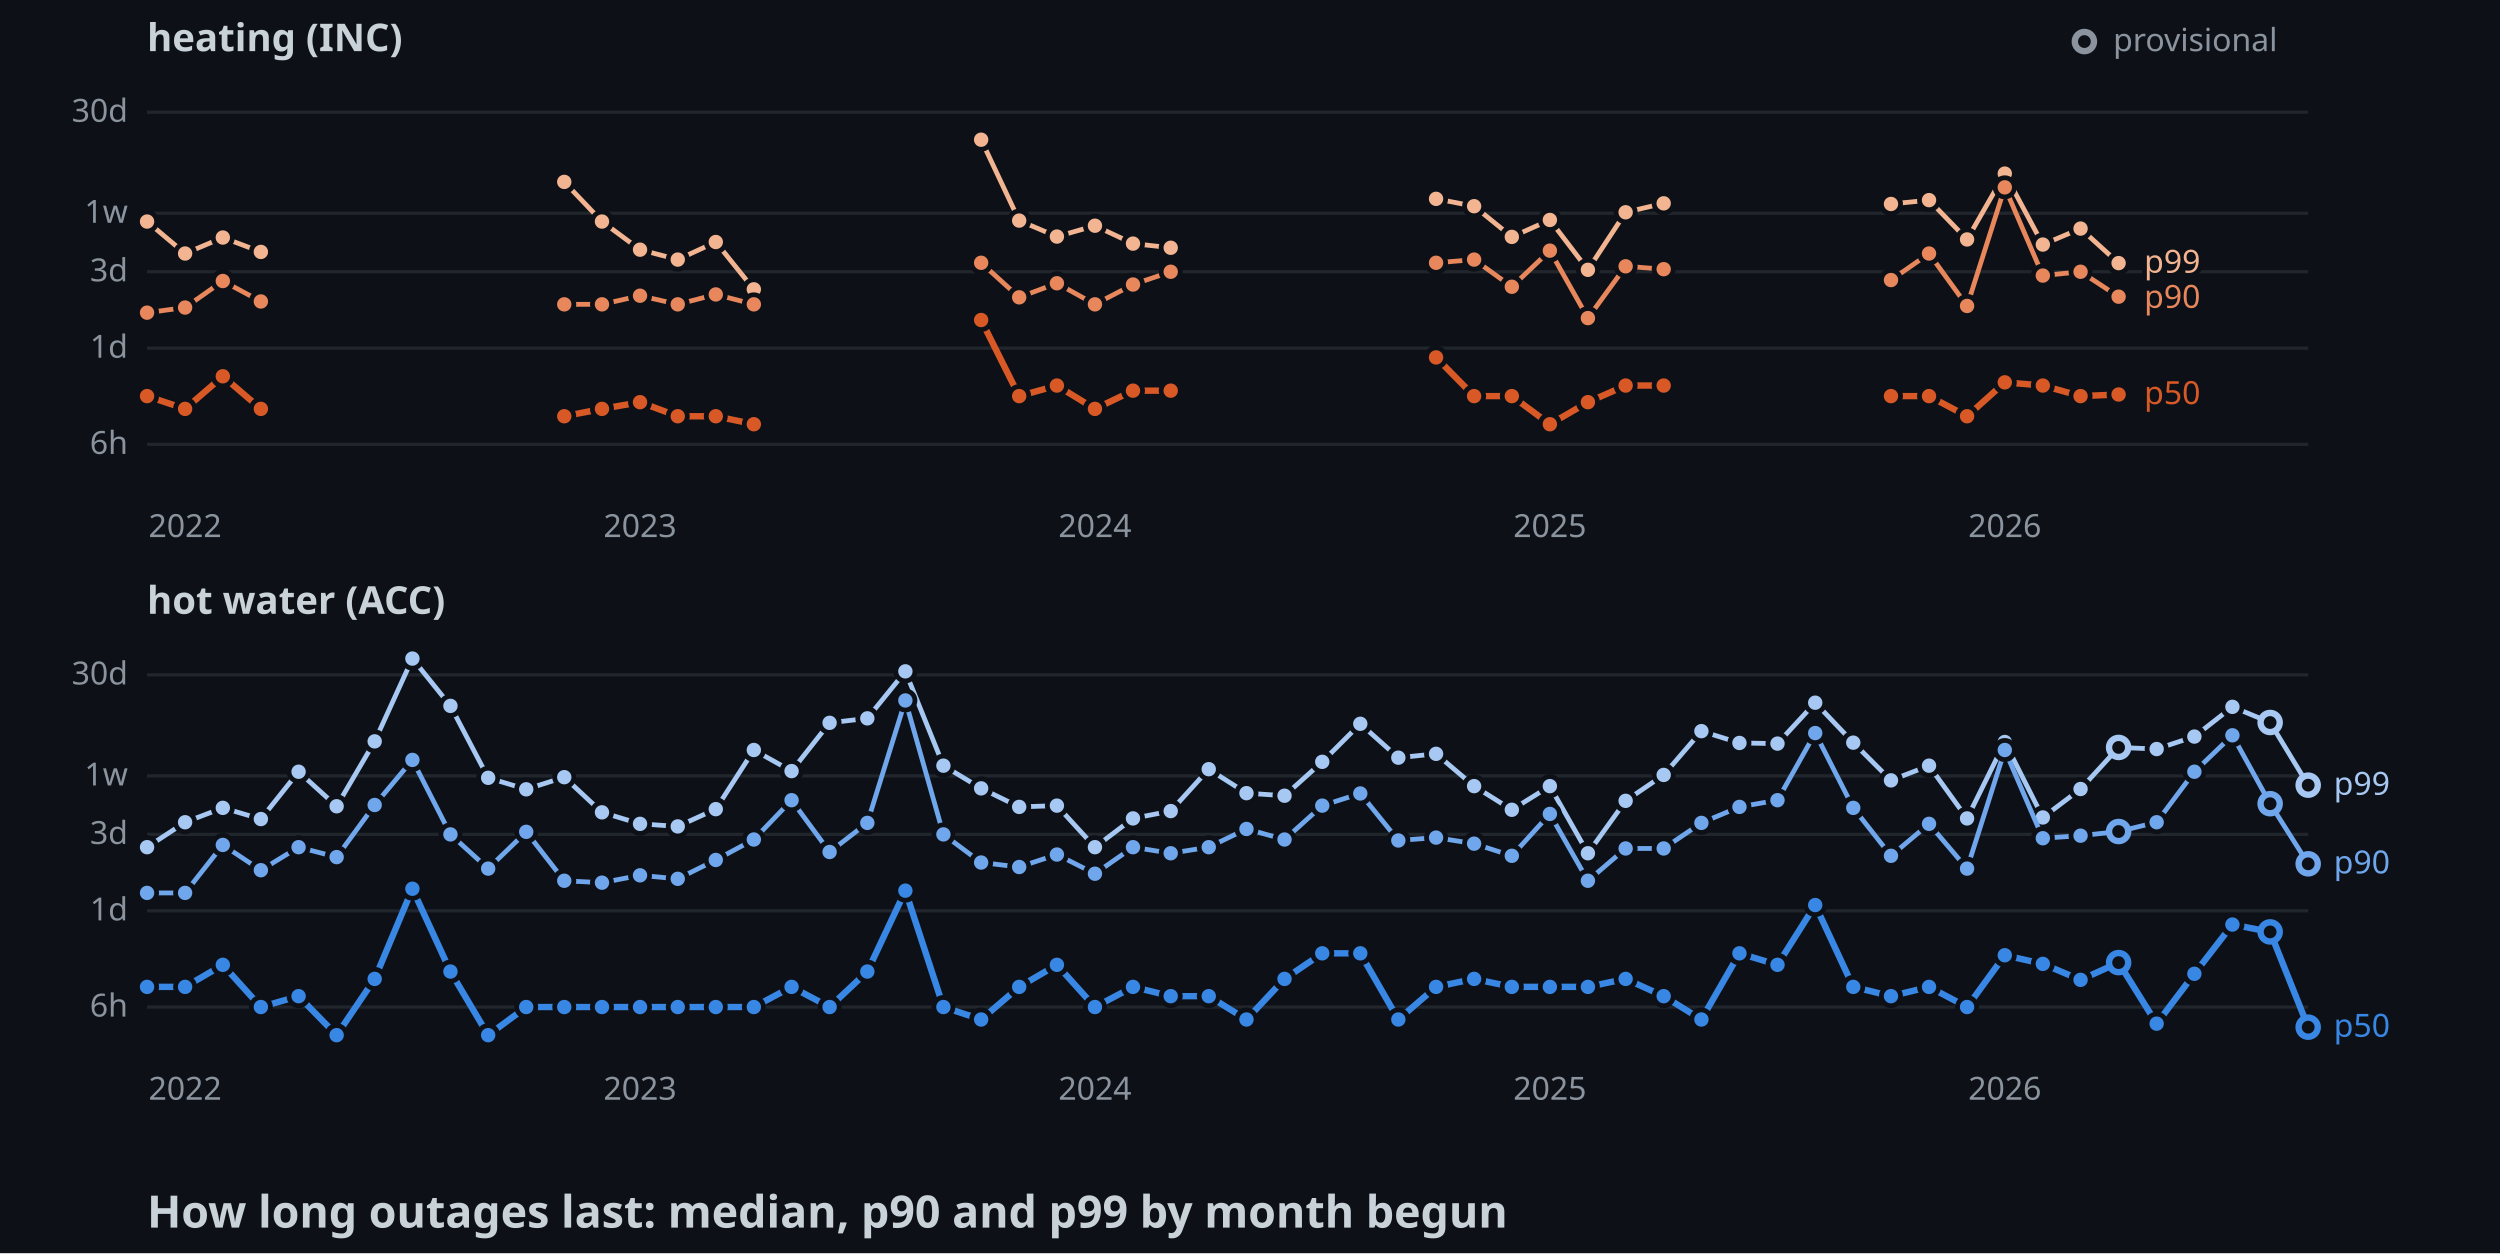
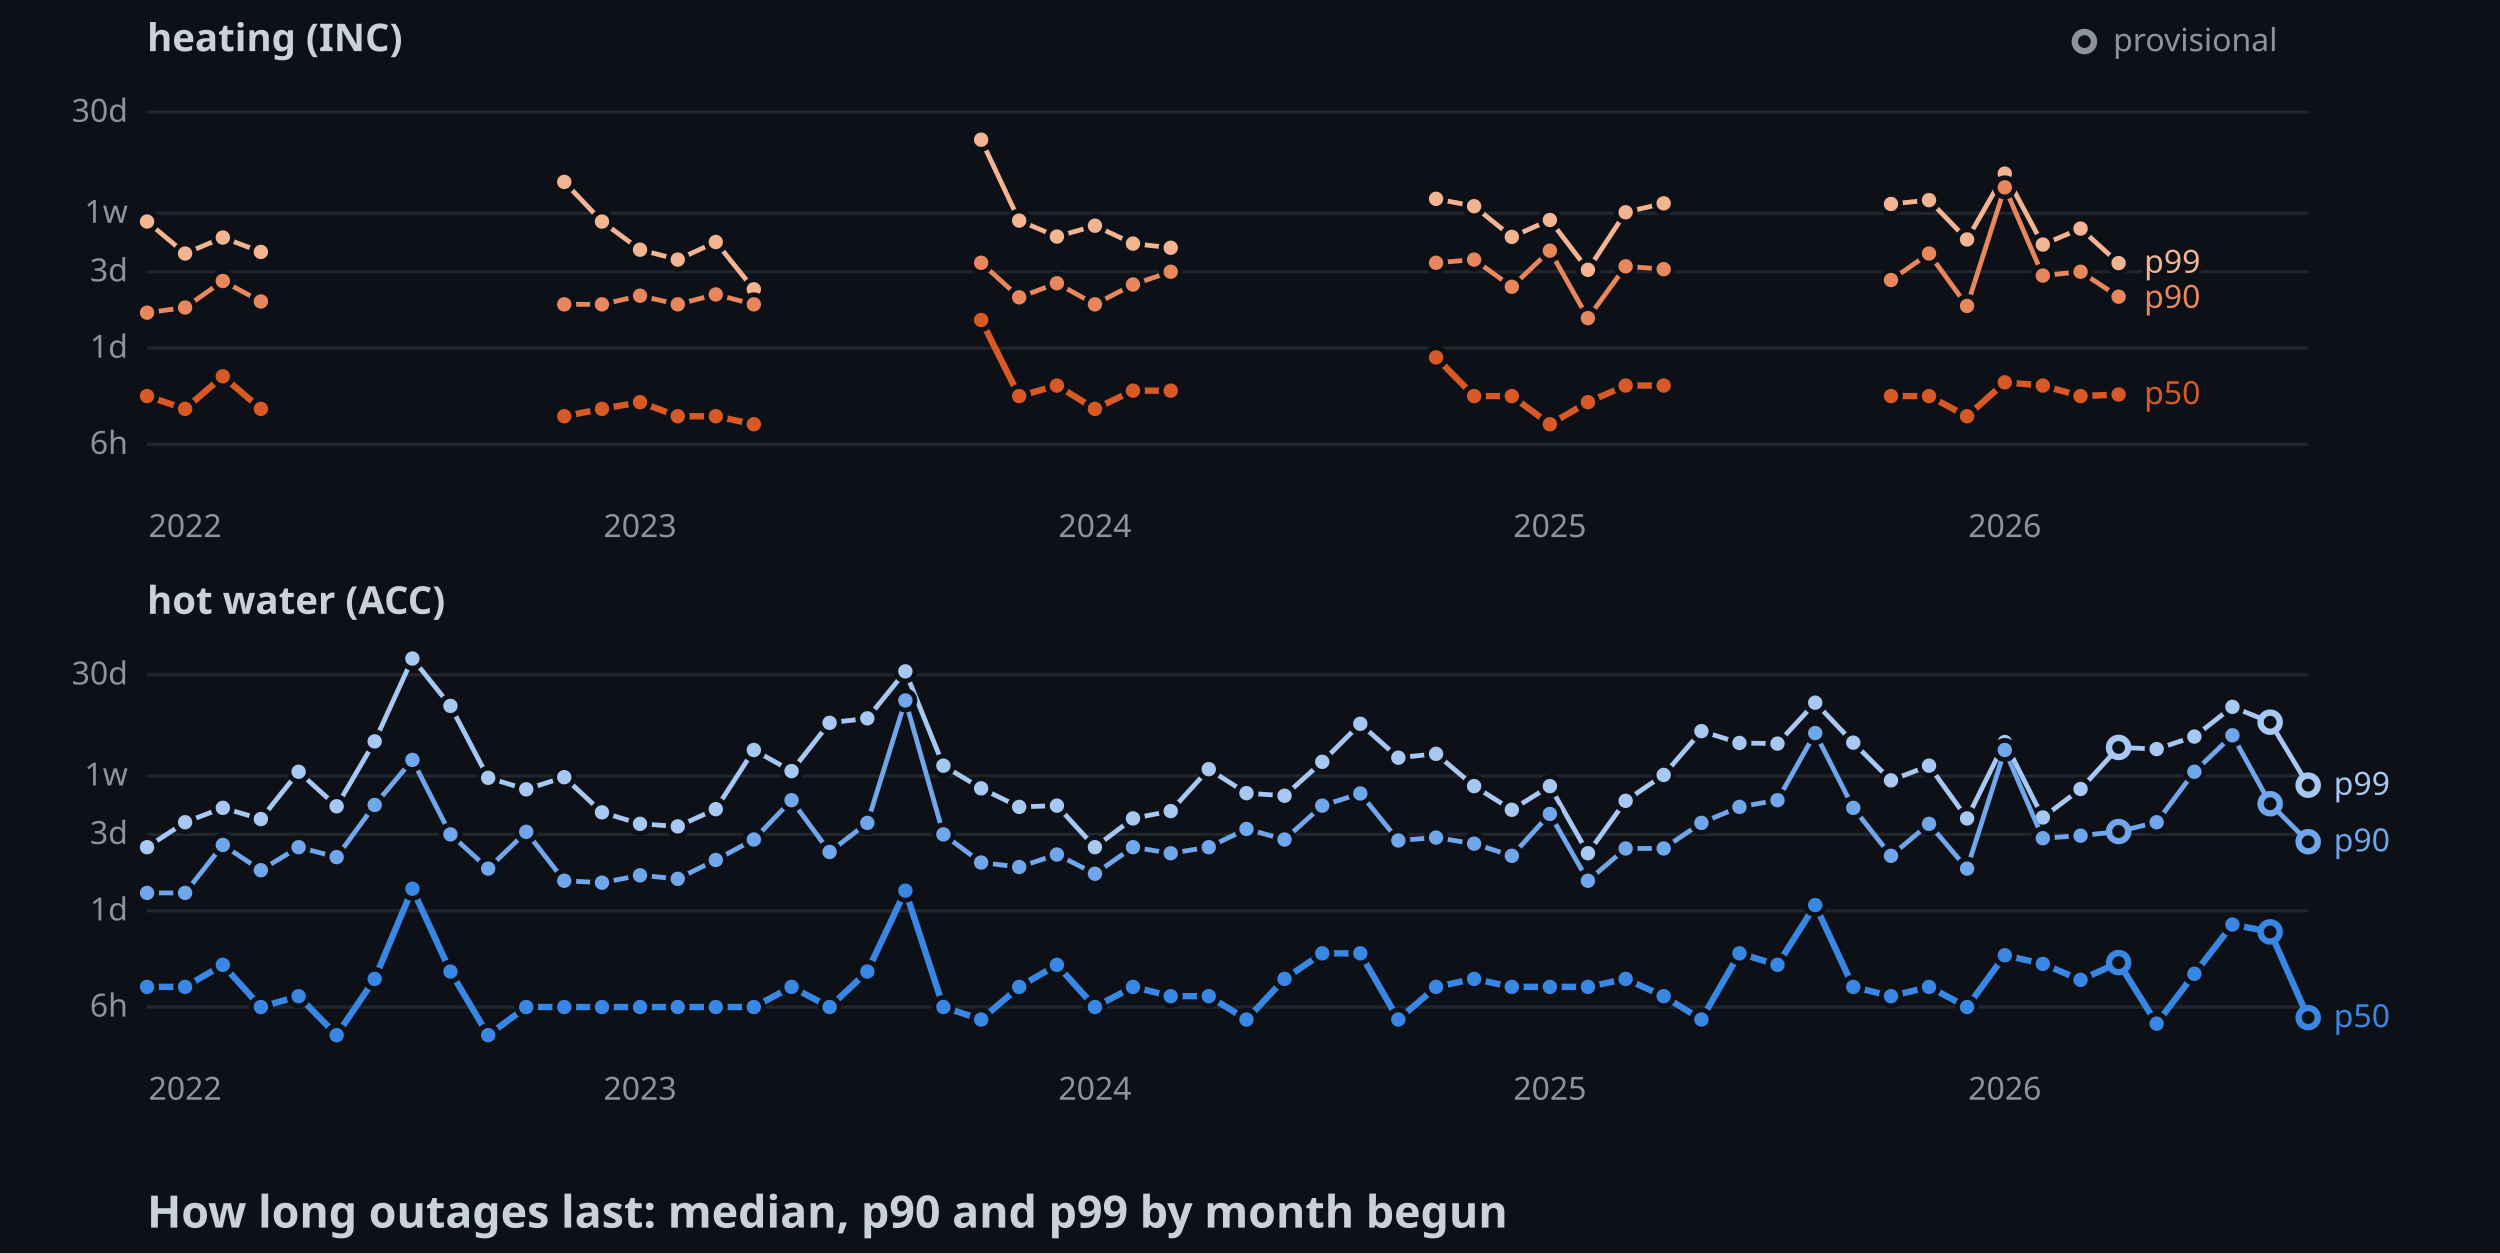
<svg xmlns="http://www.w3.org/2000/svg" width="782" height="392">
  <style>
    .axis { font: 10px sans-serif; fill: #8b949e; }
    .label { font: 10px sans-serif; paint-order: stroke; stroke: #0d1117; stroke-width: 3px; }
    .panel { font: bold 12px sans-serif; fill: #c9d1d9; }
    .title { font: bold 14px sans-serif; fill: #c9d1d9; }
  </style>
  <rect width="100%" height="100%" fill="#0d1117" />
  <text x="46" y="16" class="panel">heating (INC)</text>
  <line x1="46" y1="139" x2="722" y2="139" stroke="#21262d" />
  <text x="40" y="142" text-anchor="end" class="axis">6h</text>
  <line x1="46" y1="108.9" x2="722" y2="108.9" stroke="#21262d" />
  <text x="40" y="111.9" text-anchor="end" class="axis">1d</text>
  <line x1="46" y1="85" x2="722" y2="85" stroke="#21262d" />
  <text x="40" y="88" text-anchor="end" class="axis">3d</text>
  <line x1="46" y1="66.7" x2="722" y2="66.7" stroke="#21262d" />
  <text x="40" y="69.7" text-anchor="end" class="axis">1w</text>
  <line x1="46" y1="35.1" x2="722" y2="35.1" stroke="#21262d" />
  <text x="40" y="38.1" text-anchor="end" class="axis">30d</text>
  <text x="57.9" y="168" text-anchor="middle" class="axis">2022</text>
  <text x="200.2" y="168" text-anchor="middle" class="axis">2023</text>
  <text x="342.5" y="168" text-anchor="middle" class="axis">2024</text>
  <text x="484.8" y="168" text-anchor="middle" class="axis">2025</text>
  <text x="627.1" y="168" text-anchor="middle" class="axis">2026</text>
  <polyline points="46,69.3 57.9,79.3 69.7,74.3 81.6,78.8" fill="none" stroke-width="1.5" stroke="#f2b491" />
  <polyline points="176.5,56.9 188.3,69.3 200.2,78.1 212,81.2 223.9,75.7 235.8,90.5" fill="none" stroke-width="1.5" stroke="#f2b491" />
  <polyline points="306.9,43.7 318.8,69 330.6,74 342.5,70.6 354.4,76.2 366.2,77.5" fill="none" stroke-width="1.5" stroke="#f2b491" />
  <polyline points="449.2,62.2 461.1,64.5 472.9,74.1 484.8,68.8 496.7,84.4 508.5,66.4 520.4,63.6" fill="none" stroke-width="1.5" stroke="#f2b491" />
  <polyline points="591.5,63.8 603.4,62.6 615.3,74.9 627.1,54.3 639,76.5 650.8,71.5 662.7,82.3" fill="none" stroke-width="1.5" stroke="#f2b491" />
  <circle cx="46" cy="69.3" r="3" stroke="#0d1117" stroke-width="1.5" fill="#f2b491" />
  <circle cx="57.9" cy="79.3" r="3" stroke="#0d1117" stroke-width="1.5" fill="#f2b491" />
  <circle cx="69.7" cy="74.3" r="3" stroke="#0d1117" stroke-width="1.5" fill="#f2b491" />
  <circle cx="81.6" cy="78.8" r="3" stroke="#0d1117" stroke-width="1.5" fill="#f2b491" />
  <circle cx="176.5" cy="56.9" r="3" stroke="#0d1117" stroke-width="1.5" fill="#f2b491" />
  <circle cx="188.3" cy="69.3" r="3" stroke="#0d1117" stroke-width="1.5" fill="#f2b491" />
  <circle cx="200.2" cy="78.1" r="3" stroke="#0d1117" stroke-width="1.5" fill="#f2b491" />
  <circle cx="212" cy="81.2" r="3" stroke="#0d1117" stroke-width="1.5" fill="#f2b491" />
  <circle cx="223.9" cy="75.7" r="3" stroke="#0d1117" stroke-width="1.5" fill="#f2b491" />
  <circle cx="235.8" cy="90.5" r="3" stroke="#0d1117" stroke-width="1.5" fill="#f2b491" />
  <circle cx="306.9" cy="43.7" r="3" stroke="#0d1117" stroke-width="1.5" fill="#f2b491" />
  <circle cx="318.8" cy="69" r="3" stroke="#0d1117" stroke-width="1.5" fill="#f2b491" />
  <circle cx="330.6" cy="74" r="3" stroke="#0d1117" stroke-width="1.5" fill="#f2b491" />
  <circle cx="342.5" cy="70.6" r="3" stroke="#0d1117" stroke-width="1.5" fill="#f2b491" />
  <circle cx="354.4" cy="76.2" r="3" stroke="#0d1117" stroke-width="1.5" fill="#f2b491" />
  <circle cx="366.2" cy="77.5" r="3" stroke="#0d1117" stroke-width="1.5" fill="#f2b491" />
  <circle cx="449.2" cy="62.2" r="3" stroke="#0d1117" stroke-width="1.5" fill="#f2b491" />
  <circle cx="461.1" cy="64.5" r="3" stroke="#0d1117" stroke-width="1.5" fill="#f2b491" />
  <circle cx="472.9" cy="74.1" r="3" stroke="#0d1117" stroke-width="1.5" fill="#f2b491" />
  <circle cx="484.8" cy="68.8" r="3" stroke="#0d1117" stroke-width="1.5" fill="#f2b491" />
  <circle cx="496.7" cy="84.4" r="3" stroke="#0d1117" stroke-width="1.5" fill="#f2b491" />
  <circle cx="508.5" cy="66.4" r="3" stroke="#0d1117" stroke-width="1.5" fill="#f2b491" />
  <circle cx="520.4" cy="63.6" r="3" stroke="#0d1117" stroke-width="1.5" fill="#f2b491" />
  <circle cx="591.5" cy="63.8" r="3" stroke="#0d1117" stroke-width="1.5" fill="#f2b491" />
  <circle cx="603.4" cy="62.6" r="3" stroke="#0d1117" stroke-width="1.5" fill="#f2b491" />
  <circle cx="615.3" cy="74.9" r="3" stroke="#0d1117" stroke-width="1.5" fill="#f2b491" />
  <circle cx="627.1" cy="54.3" r="3" stroke="#0d1117" stroke-width="1.5" fill="#f2b491" />
  <circle cx="639" cy="76.5" r="3" stroke="#0d1117" stroke-width="1.5" fill="#f2b491" />
  <circle cx="650.8" cy="71.5" r="3" stroke="#0d1117" stroke-width="1.5" fill="#f2b491" />
  <circle cx="662.7" cy="82.3" r="3" stroke="#0d1117" stroke-width="1.5" fill="#f2b491" />
  <polyline points="46,97.8 57.9,96.2 69.7,87.9 81.6,94.3" fill="none" stroke-width="1.5" stroke="#e8875c" />
  <polyline points="176.5,95.2 188.3,95.2 200.2,92.5 212,95.2 223.9,92.1 235.8,95.2" fill="none" stroke-width="1.5" stroke="#e8875c" />
  <polyline points="306.9,82.2 318.8,93 330.6,88.6 342.5,95.2 354.4,89 366.2,85" fill="none" stroke-width="1.5" stroke="#e8875c" />
  <polyline points="449.2,82.2 461.1,81.2 472.9,89.7 484.8,78.4 496.7,99.5 508.5,83.3 520.4,84.2" fill="none" stroke-width="1.5" stroke="#e8875c" />
  <polyline points="591.5,87.6 603.4,79.3 615.3,95.7 627.1,58.6 639,86.2 650.8,85 662.7,92.8" fill="none" stroke-width="1.5" stroke="#e8875c" />
  <circle cx="46" cy="97.8" r="3" stroke="#0d1117" stroke-width="1.5" fill="#e8875c" />
  <circle cx="57.9" cy="96.2" r="3" stroke="#0d1117" stroke-width="1.5" fill="#e8875c" />
  <circle cx="69.7" cy="87.9" r="3" stroke="#0d1117" stroke-width="1.5" fill="#e8875c" />
  <circle cx="81.6" cy="94.3" r="3" stroke="#0d1117" stroke-width="1.5" fill="#e8875c" />
  <circle cx="176.5" cy="95.2" r="3" stroke="#0d1117" stroke-width="1.5" fill="#e8875c" />
  <circle cx="188.3" cy="95.2" r="3" stroke="#0d1117" stroke-width="1.5" fill="#e8875c" />
  <circle cx="200.2" cy="92.5" r="3" stroke="#0d1117" stroke-width="1.5" fill="#e8875c" />
  <circle cx="212" cy="95.2" r="3" stroke="#0d1117" stroke-width="1.5" fill="#e8875c" />
  <circle cx="223.9" cy="92.1" r="3" stroke="#0d1117" stroke-width="1.5" fill="#e8875c" />
  <circle cx="235.8" cy="95.2" r="3" stroke="#0d1117" stroke-width="1.5" fill="#e8875c" />
  <circle cx="306.9" cy="82.2" r="3" stroke="#0d1117" stroke-width="1.5" fill="#e8875c" />
  <circle cx="318.8" cy="93" r="3" stroke="#0d1117" stroke-width="1.5" fill="#e8875c" />
  <circle cx="330.6" cy="88.6" r="3" stroke="#0d1117" stroke-width="1.5" fill="#e8875c" />
  <circle cx="342.5" cy="95.2" r="3" stroke="#0d1117" stroke-width="1.5" fill="#e8875c" />
  <circle cx="354.4" cy="89" r="3" stroke="#0d1117" stroke-width="1.5" fill="#e8875c" />
  <circle cx="366.2" cy="85" r="3" stroke="#0d1117" stroke-width="1.5" fill="#e8875c" />
  <circle cx="449.2" cy="82.2" r="3" stroke="#0d1117" stroke-width="1.5" fill="#e8875c" />
  <circle cx="461.1" cy="81.2" r="3" stroke="#0d1117" stroke-width="1.5" fill="#e8875c" />
  <circle cx="472.9" cy="89.7" r="3" stroke="#0d1117" stroke-width="1.5" fill="#e8875c" />
  <circle cx="484.8" cy="78.4" r="3" stroke="#0d1117" stroke-width="1.5" fill="#e8875c" />
  <circle cx="496.7" cy="99.5" r="3" stroke="#0d1117" stroke-width="1.5" fill="#e8875c" />
  <circle cx="508.5" cy="83.3" r="3" stroke="#0d1117" stroke-width="1.5" fill="#e8875c" />
  <circle cx="520.4" cy="84.2" r="3" stroke="#0d1117" stroke-width="1.5" fill="#e8875c" />
  <circle cx="591.5" cy="87.6" r="3" stroke="#0d1117" stroke-width="1.5" fill="#e8875c" />
  <circle cx="603.4" cy="79.3" r="3" stroke="#0d1117" stroke-width="1.5" fill="#e8875c" />
  <circle cx="615.3" cy="95.7" r="3" stroke="#0d1117" stroke-width="1.5" fill="#e8875c" />
  <circle cx="627.1" cy="58.6" r="3" stroke="#0d1117" stroke-width="1.5" fill="#e8875c" />
  <circle cx="639" cy="86.2" r="3" stroke="#0d1117" stroke-width="1.5" fill="#e8875c" />
  <circle cx="650.8" cy="85" r="3" stroke="#0d1117" stroke-width="1.5" fill="#e8875c" />
  <circle cx="662.7" cy="92.8" r="3" stroke="#0d1117" stroke-width="1.5" fill="#e8875c" />
  <polyline points="46,123.9 57.9,127.9 69.7,117.7 81.6,127.9" fill="none" stroke-width="2" stroke="#d95926" />
  <polyline points="176.5,130.2 188.3,127.9 200.2,125.8 212,130.2 223.9,130.2 235.8,132.7" fill="none" stroke-width="2" stroke="#d95926" />
  <polyline points="306.9,100.1 318.8,123.9 330.6,120.6 342.5,127.9 354.4,122.2 366.2,122.2" fill="none" stroke-width="2" stroke="#d95926" />
  <polyline points="449.2,111.8 461.1,123.9 472.9,123.9 484.8,132.7 496.7,125.8 508.5,120.6 520.4,120.6" fill="none" stroke-width="2" stroke="#d95926" />
  <polyline points="591.5,123.9 603.4,123.9 615.3,130.2 627.1,119.6 639,120.6 650.8,123.9 662.7,123.4" fill="none" stroke-width="2" stroke="#d95926" />
  <circle cx="46" cy="123.9" r="3" stroke="#0d1117" stroke-width="1.5" fill="#d95926" />
  <circle cx="57.9" cy="127.9" r="3" stroke="#0d1117" stroke-width="1.5" fill="#d95926" />
  <circle cx="69.7" cy="117.7" r="3" stroke="#0d1117" stroke-width="1.5" fill="#d95926" />
  <circle cx="81.6" cy="127.9" r="3" stroke="#0d1117" stroke-width="1.5" fill="#d95926" />
  <circle cx="176.5" cy="130.2" r="3" stroke="#0d1117" stroke-width="1.5" fill="#d95926" />
  <circle cx="188.3" cy="127.9" r="3" stroke="#0d1117" stroke-width="1.5" fill="#d95926" />
  <circle cx="200.2" cy="125.8" r="3" stroke="#0d1117" stroke-width="1.5" fill="#d95926" />
  <circle cx="212" cy="130.2" r="3" stroke="#0d1117" stroke-width="1.5" fill="#d95926" />
  <circle cx="223.9" cy="130.2" r="3" stroke="#0d1117" stroke-width="1.5" fill="#d95926" />
  <circle cx="235.8" cy="132.7" r="3" stroke="#0d1117" stroke-width="1.5" fill="#d95926" />
  <circle cx="306.9" cy="100.1" r="3" stroke="#0d1117" stroke-width="1.5" fill="#d95926" />
  <circle cx="318.8" cy="123.9" r="3" stroke="#0d1117" stroke-width="1.5" fill="#d95926" />
  <circle cx="330.6" cy="120.6" r="3" stroke="#0d1117" stroke-width="1.5" fill="#d95926" />
  <circle cx="342.5" cy="127.9" r="3" stroke="#0d1117" stroke-width="1.5" fill="#d95926" />
  <circle cx="354.4" cy="122.2" r="3" stroke="#0d1117" stroke-width="1.5" fill="#d95926" />
  <circle cx="366.2" cy="122.2" r="3" stroke="#0d1117" stroke-width="1.5" fill="#d95926" />
  <circle cx="449.2" cy="111.8" r="3" stroke="#0d1117" stroke-width="1.5" fill="#d95926" />
  <circle cx="461.1" cy="123.9" r="3" stroke="#0d1117" stroke-width="1.5" fill="#d95926" />
  <circle cx="472.9" cy="123.9" r="3" stroke="#0d1117" stroke-width="1.5" fill="#d95926" />
  <circle cx="484.8" cy="132.7" r="3" stroke="#0d1117" stroke-width="1.5" fill="#d95926" />
  <circle cx="496.7" cy="125.8" r="3" stroke="#0d1117" stroke-width="1.5" fill="#d95926" />
  <circle cx="508.5" cy="120.6" r="3" stroke="#0d1117" stroke-width="1.5" fill="#d95926" />
  <circle cx="520.4" cy="120.6" r="3" stroke="#0d1117" stroke-width="1.5" fill="#d95926" />
  <circle cx="591.5" cy="123.9" r="3" stroke="#0d1117" stroke-width="1.5" fill="#d95926" />
  <circle cx="603.4" cy="123.9" r="3" stroke="#0d1117" stroke-width="1.5" fill="#d95926" />
  <circle cx="615.3" cy="130.2" r="3" stroke="#0d1117" stroke-width="1.5" fill="#d95926" />
  <circle cx="627.1" cy="119.6" r="3" stroke="#0d1117" stroke-width="1.5" fill="#d95926" />
  <circle cx="639" cy="120.6" r="3" stroke="#0d1117" stroke-width="1.5" fill="#d95926" />
  <circle cx="650.8" cy="123.9" r="3" stroke="#0d1117" stroke-width="1.5" fill="#d95926" />
  <circle cx="662.7" cy="123.4" r="3" stroke="#0d1117" stroke-width="1.5" fill="#d95926" />
  <text x="670.7" y="85.3" class="label" fill="#f2b491">p99</text>
  <text x="670.7" y="96.3" class="label" fill="#e8875c">p90</text>
  <text x="670.7" y="126.4" class="label" fill="#d95926">p50</text>
  <text x="46" y="192" class="panel">hot water (ACC)</text>
  <line x1="46" y1="315" x2="722" y2="315" stroke="#21262d" />
  <text x="40" y="318" text-anchor="end" class="axis">6h</text>
  <line x1="46" y1="284.9" x2="722" y2="284.9" stroke="#21262d" />
  <text x="40" y="287.9" text-anchor="end" class="axis">1d</text>
  <line x1="46" y1="261" x2="722" y2="261" stroke="#21262d" />
  <text x="40" y="264" text-anchor="end" class="axis">3d</text>
  <line x1="46" y1="242.7" x2="722" y2="242.7" stroke="#21262d" />
  <text x="40" y="245.7" text-anchor="end" class="axis">1w</text>
  <line x1="46" y1="211.1" x2="722" y2="211.1" stroke="#21262d" />
  <text x="40" y="214.1" text-anchor="end" class="axis">30d</text>
  <text x="57.9" y="344" text-anchor="middle" class="axis">2022</text>
  <text x="200.2" y="344" text-anchor="middle" class="axis">2023</text>
  <text x="342.5" y="344" text-anchor="middle" class="axis">2024</text>
  <text x="484.8" y="344" text-anchor="middle" class="axis">2025</text>
  <text x="627.1" y="344" text-anchor="middle" class="axis">2026</text>
-   <polyline points="46,265 57.9,257.2 69.7,252.7 81.6,256.2 93.4,241.4 105.3,252.2 117.2,231.9 129,206 140.9,220.8 152.7,243.3 164.6,246.9 176.5,243.1 188.3,254.1 200.2,257.7 212,258.5 223.9,253.1 235.8,234.6 247.6,241.2 259.5,226.1 271.3,224.7 283.2,210 295.1,239.5 306.9,246.6 318.8,252.4 330.6,252 342.5,265 354.4,256 366.2,253.7 378.1,240.6 389.9,248.1 401.8,248.9 413.6,238.3 425.5,226.4 437.4,237 449.2,235.8 461.1,245.9 472.9,253.3 484.8,245.9 496.7,266.9 508.5,250.5 520.4,242.4 532.2,228.7 544.1,232.4 556,232.6 567.8,219.8 579.7,232.3 591.5,244.1 603.4,239.5 615.3,256 627.1,232.1 639,255.7 650.8,246.8 662.7,233.8 674.6,234.3 686.4,230.4 698.3,221.1 710.1,226 722,245.6" fill="none" stroke-width="1.5" stroke="#a6c8f3" />
+   <polyline points="46,265 57.9,257.2 69.7,252.7 81.6,256.2 93.4,241.4 105.3,252.2 117.2,231.9 129,206 140.9,220.8 152.7,243.3 164.6,246.9 176.5,243.1 188.3,254.1 200.2,257.7 212,258.5 223.9,253.1 235.8,234.6 247.6,241.2 259.5,226.1 271.3,224.7 283.2,210 295.1,239.5 306.9,246.6 318.8,252.4 330.6,252 342.5,265 354.4,256 366.2,253.7 378.1,240.6 389.9,248.1 401.8,248.9 413.6,238.3 425.5,226.4 437.4,237 449.2,235.8 461.1,245.9 472.9,253.3 484.8,245.9 496.7,266.9 508.5,250.5 520.4,242.4 532.2,228.7 544.1,232.4 556,232.6 567.8,219.8 579.7,232.3 591.5,244.1 603.4,239.5 615.3,256 627.1,232.1 639,255.7 650.8,246.8 662.7,233.8 674.6,234.3 686.4,230.4 698.3,221.1 710.1,225.9 722,245.6" fill="none" stroke-width="1.5" stroke="#a6c8f3" />
  <circle cx="46" cy="265" r="3" stroke="#0d1117" stroke-width="1.5" fill="#a6c8f3" />
  <circle cx="57.9" cy="257.2" r="3" stroke="#0d1117" stroke-width="1.5" fill="#a6c8f3" />
  <circle cx="69.7" cy="252.7" r="3" stroke="#0d1117" stroke-width="1.5" fill="#a6c8f3" />
  <circle cx="81.6" cy="256.2" r="3" stroke="#0d1117" stroke-width="1.5" fill="#a6c8f3" />
  <circle cx="93.4" cy="241.4" r="3" stroke="#0d1117" stroke-width="1.5" fill="#a6c8f3" />
  <circle cx="105.3" cy="252.2" r="3" stroke="#0d1117" stroke-width="1.5" fill="#a6c8f3" />
  <circle cx="117.2" cy="231.9" r="3" stroke="#0d1117" stroke-width="1.5" fill="#a6c8f3" />
  <circle cx="129" cy="206" r="3" stroke="#0d1117" stroke-width="1.5" fill="#a6c8f3" />
  <circle cx="140.9" cy="220.8" r="3" stroke="#0d1117" stroke-width="1.5" fill="#a6c8f3" />
  <circle cx="152.7" cy="243.3" r="3" stroke="#0d1117" stroke-width="1.5" fill="#a6c8f3" />
  <circle cx="164.6" cy="246.9" r="3" stroke="#0d1117" stroke-width="1.5" fill="#a6c8f3" />
  <circle cx="176.5" cy="243.1" r="3" stroke="#0d1117" stroke-width="1.5" fill="#a6c8f3" />
  <circle cx="188.3" cy="254.1" r="3" stroke="#0d1117" stroke-width="1.5" fill="#a6c8f3" />
  <circle cx="200.2" cy="257.7" r="3" stroke="#0d1117" stroke-width="1.5" fill="#a6c8f3" />
  <circle cx="212" cy="258.5" r="3" stroke="#0d1117" stroke-width="1.5" fill="#a6c8f3" />
  <circle cx="223.9" cy="253.1" r="3" stroke="#0d1117" stroke-width="1.5" fill="#a6c8f3" />
  <circle cx="235.8" cy="234.6" r="3" stroke="#0d1117" stroke-width="1.5" fill="#a6c8f3" />
  <circle cx="247.6" cy="241.2" r="3" stroke="#0d1117" stroke-width="1.5" fill="#a6c8f3" />
  <circle cx="259.5" cy="226.1" r="3" stroke="#0d1117" stroke-width="1.5" fill="#a6c8f3" />
  <circle cx="271.3" cy="224.7" r="3" stroke="#0d1117" stroke-width="1.5" fill="#a6c8f3" />
  <circle cx="283.2" cy="210" r="3" stroke="#0d1117" stroke-width="1.5" fill="#a6c8f3" />
  <circle cx="295.1" cy="239.5" r="3" stroke="#0d1117" stroke-width="1.5" fill="#a6c8f3" />
  <circle cx="306.9" cy="246.6" r="3" stroke="#0d1117" stroke-width="1.5" fill="#a6c8f3" />
  <circle cx="318.8" cy="252.4" r="3" stroke="#0d1117" stroke-width="1.5" fill="#a6c8f3" />
  <circle cx="330.6" cy="252" r="3" stroke="#0d1117" stroke-width="1.5" fill="#a6c8f3" />
  <circle cx="342.5" cy="265" r="3" stroke="#0d1117" stroke-width="1.5" fill="#a6c8f3" />
  <circle cx="354.4" cy="256" r="3" stroke="#0d1117" stroke-width="1.5" fill="#a6c8f3" />
  <circle cx="366.2" cy="253.7" r="3" stroke="#0d1117" stroke-width="1.5" fill="#a6c8f3" />
  <circle cx="378.1" cy="240.6" r="3" stroke="#0d1117" stroke-width="1.5" fill="#a6c8f3" />
  <circle cx="389.9" cy="248.1" r="3" stroke="#0d1117" stroke-width="1.5" fill="#a6c8f3" />
  <circle cx="401.8" cy="248.9" r="3" stroke="#0d1117" stroke-width="1.5" fill="#a6c8f3" />
  <circle cx="413.6" cy="238.3" r="3" stroke="#0d1117" stroke-width="1.5" fill="#a6c8f3" />
  <circle cx="425.5" cy="226.4" r="3" stroke="#0d1117" stroke-width="1.5" fill="#a6c8f3" />
  <circle cx="437.4" cy="237" r="3" stroke="#0d1117" stroke-width="1.5" fill="#a6c8f3" />
  <circle cx="449.2" cy="235.8" r="3" stroke="#0d1117" stroke-width="1.5" fill="#a6c8f3" />
  <circle cx="461.1" cy="245.9" r="3" stroke="#0d1117" stroke-width="1.5" fill="#a6c8f3" />
  <circle cx="472.9" cy="253.3" r="3" stroke="#0d1117" stroke-width="1.5" fill="#a6c8f3" />
  <circle cx="484.8" cy="245.9" r="3" stroke="#0d1117" stroke-width="1.5" fill="#a6c8f3" />
  <circle cx="496.7" cy="266.9" r="3" stroke="#0d1117" stroke-width="1.5" fill="#a6c8f3" />
  <circle cx="508.5" cy="250.5" r="3" stroke="#0d1117" stroke-width="1.5" fill="#a6c8f3" />
  <circle cx="520.4" cy="242.4" r="3" stroke="#0d1117" stroke-width="1.5" fill="#a6c8f3" />
  <circle cx="532.2" cy="228.7" r="3" stroke="#0d1117" stroke-width="1.5" fill="#a6c8f3" />
  <circle cx="544.1" cy="232.4" r="3" stroke="#0d1117" stroke-width="1.5" fill="#a6c8f3" />
  <circle cx="556" cy="232.6" r="3" stroke="#0d1117" stroke-width="1.5" fill="#a6c8f3" />
  <circle cx="567.8" cy="219.8" r="3" stroke="#0d1117" stroke-width="1.5" fill="#a6c8f3" />
  <circle cx="579.7" cy="232.3" r="3" stroke="#0d1117" stroke-width="1.5" fill="#a6c8f3" />
  <circle cx="591.5" cy="244.1" r="3" stroke="#0d1117" stroke-width="1.5" fill="#a6c8f3" />
  <circle cx="603.4" cy="239.5" r="3" stroke="#0d1117" stroke-width="1.5" fill="#a6c8f3" />
  <circle cx="615.3" cy="256" r="3" stroke="#0d1117" stroke-width="1.5" fill="#a6c8f3" />
  <circle cx="627.1" cy="232.1" r="3" stroke="#0d1117" stroke-width="1.5" fill="#a6c8f3" />
  <circle cx="639" cy="255.7" r="3" stroke="#0d1117" stroke-width="1.5" fill="#a6c8f3" />
  <circle cx="650.8" cy="246.8" r="3" stroke="#0d1117" stroke-width="1.5" fill="#a6c8f3" />
  <circle cx="662.7" cy="233.8" r="3" fill="#0d1117" stroke-width="2" stroke="#a6c8f3" />
  <circle cx="674.6" cy="234.3" r="3" stroke="#0d1117" stroke-width="1.5" fill="#a6c8f3" />
  <circle cx="686.4" cy="230.4" r="3" stroke="#0d1117" stroke-width="1.5" fill="#a6c8f3" />
  <circle cx="698.3" cy="221.1" r="3" stroke="#0d1117" stroke-width="1.5" fill="#a6c8f3" />
-   <circle cx="710.1" cy="226" r="3" fill="#0d1117" stroke-width="2" stroke="#a6c8f3" />
+   <circle cx="710.1" cy="225.9" r="3" fill="#0d1117" stroke-width="2" stroke="#a6c8f3" />
  <circle cx="722" cy="245.6" r="3" fill="#0d1117" stroke-width="2" stroke="#a6c8f3" />
-   <polyline points="46,279.3 57.9,279.3 69.7,264.3 81.6,272.2 93.4,265 105.3,268.1 117.2,251.8 129,237.7 140.9,261 152.7,271.7 164.6,260.2 176.5,275.5 188.3,276.1 200.2,273.8 212,274.9 223.9,269 235.8,262.6 247.6,250.3 259.5,266.5 271.3,257.4 283.2,219.1 295.1,261 306.9,269.8 318.8,271.2 330.6,267.3 342.5,273.3 354.4,265 366.2,266.9 378.1,265 389.9,259.3 401.8,262.6 413.6,252 425.5,248.2 437.4,262.9 449.2,262 461.1,263.9 472.9,267.7 484.8,254.6 496.7,275.5 508.5,265.4 520.4,265.4 532.2,257.4 544.1,252.4 556,250.3 567.8,229.3 579.7,252.7 591.5,267.7 603.4,257.7 615.3,271.7 627.1,234.6 639,262.2 650.8,261.4 662.7,260.1 674.6,257.2 686.4,241.4 698.3,230 710.1,251.4 722,270.2" fill="none" stroke-width="1.5" stroke="#6fa6ec" />
+   <polyline points="46,279.3 57.9,279.3 69.7,264.3 81.6,272.2 93.4,265 105.3,268.1 117.2,251.8 129,237.7 140.9,261 152.7,271.7 164.6,260.2 176.5,275.5 188.3,276.1 200.2,273.8 212,274.9 223.9,269 235.8,262.6 247.6,250.3 259.5,266.5 271.3,257.4 283.2,219.1 295.1,261 306.9,269.8 318.8,271.2 330.6,267.3 342.5,273.3 354.4,265 366.2,266.9 378.1,265 389.9,259.3 401.8,262.6 413.6,252 425.5,248.2 437.4,262.9 449.2,262 461.1,263.9 472.9,267.7 484.8,254.6 496.7,275.5 508.5,265.4 520.4,265.4 532.2,257.4 544.1,252.4 556,250.3 567.8,229.3 579.7,252.7 591.5,267.7 603.4,257.7 615.3,271.7 627.1,234.6 639,262.2 650.8,261.4 662.7,260.1 674.6,257.2 686.4,241.4 698.3,230 710.1,251.4 722,263.3" fill="none" stroke-width="1.5" stroke="#6fa6ec" />
  <circle cx="46" cy="279.3" r="3" stroke="#0d1117" stroke-width="1.5" fill="#6fa6ec" />
  <circle cx="57.9" cy="279.3" r="3" stroke="#0d1117" stroke-width="1.5" fill="#6fa6ec" />
  <circle cx="69.7" cy="264.3" r="3" stroke="#0d1117" stroke-width="1.5" fill="#6fa6ec" />
  <circle cx="81.6" cy="272.2" r="3" stroke="#0d1117" stroke-width="1.5" fill="#6fa6ec" />
  <circle cx="93.4" cy="265" r="3" stroke="#0d1117" stroke-width="1.5" fill="#6fa6ec" />
  <circle cx="105.3" cy="268.1" r="3" stroke="#0d1117" stroke-width="1.5" fill="#6fa6ec" />
  <circle cx="117.2" cy="251.8" r="3" stroke="#0d1117" stroke-width="1.5" fill="#6fa6ec" />
  <circle cx="129" cy="237.7" r="3" stroke="#0d1117" stroke-width="1.5" fill="#6fa6ec" />
  <circle cx="140.9" cy="261" r="3" stroke="#0d1117" stroke-width="1.5" fill="#6fa6ec" />
  <circle cx="152.7" cy="271.7" r="3" stroke="#0d1117" stroke-width="1.5" fill="#6fa6ec" />
  <circle cx="164.6" cy="260.2" r="3" stroke="#0d1117" stroke-width="1.5" fill="#6fa6ec" />
  <circle cx="176.5" cy="275.5" r="3" stroke="#0d1117" stroke-width="1.5" fill="#6fa6ec" />
  <circle cx="188.3" cy="276.1" r="3" stroke="#0d1117" stroke-width="1.5" fill="#6fa6ec" />
  <circle cx="200.2" cy="273.8" r="3" stroke="#0d1117" stroke-width="1.5" fill="#6fa6ec" />
  <circle cx="212" cy="274.9" r="3" stroke="#0d1117" stroke-width="1.5" fill="#6fa6ec" />
  <circle cx="223.9" cy="269" r="3" stroke="#0d1117" stroke-width="1.5" fill="#6fa6ec" />
  <circle cx="235.8" cy="262.6" r="3" stroke="#0d1117" stroke-width="1.5" fill="#6fa6ec" />
  <circle cx="247.6" cy="250.3" r="3" stroke="#0d1117" stroke-width="1.5" fill="#6fa6ec" />
  <circle cx="259.5" cy="266.5" r="3" stroke="#0d1117" stroke-width="1.5" fill="#6fa6ec" />
  <circle cx="271.3" cy="257.4" r="3" stroke="#0d1117" stroke-width="1.5" fill="#6fa6ec" />
  <circle cx="283.2" cy="219.1" r="3" stroke="#0d1117" stroke-width="1.5" fill="#6fa6ec" />
  <circle cx="295.1" cy="261" r="3" stroke="#0d1117" stroke-width="1.5" fill="#6fa6ec" />
  <circle cx="306.9" cy="269.8" r="3" stroke="#0d1117" stroke-width="1.5" fill="#6fa6ec" />
  <circle cx="318.8" cy="271.2" r="3" stroke="#0d1117" stroke-width="1.5" fill="#6fa6ec" />
  <circle cx="330.6" cy="267.3" r="3" stroke="#0d1117" stroke-width="1.5" fill="#6fa6ec" />
  <circle cx="342.5" cy="273.3" r="3" stroke="#0d1117" stroke-width="1.5" fill="#6fa6ec" />
  <circle cx="354.4" cy="265" r="3" stroke="#0d1117" stroke-width="1.5" fill="#6fa6ec" />
  <circle cx="366.2" cy="266.9" r="3" stroke="#0d1117" stroke-width="1.5" fill="#6fa6ec" />
  <circle cx="378.1" cy="265" r="3" stroke="#0d1117" stroke-width="1.5" fill="#6fa6ec" />
  <circle cx="389.9" cy="259.3" r="3" stroke="#0d1117" stroke-width="1.5" fill="#6fa6ec" />
  <circle cx="401.8" cy="262.6" r="3" stroke="#0d1117" stroke-width="1.5" fill="#6fa6ec" />
  <circle cx="413.6" cy="252" r="3" stroke="#0d1117" stroke-width="1.5" fill="#6fa6ec" />
  <circle cx="425.5" cy="248.2" r="3" stroke="#0d1117" stroke-width="1.5" fill="#6fa6ec" />
  <circle cx="437.4" cy="262.9" r="3" stroke="#0d1117" stroke-width="1.5" fill="#6fa6ec" />
  <circle cx="449.2" cy="262" r="3" stroke="#0d1117" stroke-width="1.5" fill="#6fa6ec" />
  <circle cx="461.1" cy="263.9" r="3" stroke="#0d1117" stroke-width="1.5" fill="#6fa6ec" />
  <circle cx="472.9" cy="267.7" r="3" stroke="#0d1117" stroke-width="1.5" fill="#6fa6ec" />
  <circle cx="484.8" cy="254.6" r="3" stroke="#0d1117" stroke-width="1.5" fill="#6fa6ec" />
  <circle cx="496.7" cy="275.5" r="3" stroke="#0d1117" stroke-width="1.5" fill="#6fa6ec" />
  <circle cx="508.5" cy="265.4" r="3" stroke="#0d1117" stroke-width="1.5" fill="#6fa6ec" />
  <circle cx="520.4" cy="265.4" r="3" stroke="#0d1117" stroke-width="1.5" fill="#6fa6ec" />
  <circle cx="532.2" cy="257.4" r="3" stroke="#0d1117" stroke-width="1.5" fill="#6fa6ec" />
  <circle cx="544.1" cy="252.4" r="3" stroke="#0d1117" stroke-width="1.5" fill="#6fa6ec" />
  <circle cx="556" cy="250.3" r="3" stroke="#0d1117" stroke-width="1.5" fill="#6fa6ec" />
  <circle cx="567.8" cy="229.3" r="3" stroke="#0d1117" stroke-width="1.5" fill="#6fa6ec" />
  <circle cx="579.7" cy="252.7" r="3" stroke="#0d1117" stroke-width="1.5" fill="#6fa6ec" />
  <circle cx="591.5" cy="267.7" r="3" stroke="#0d1117" stroke-width="1.5" fill="#6fa6ec" />
  <circle cx="603.4" cy="257.7" r="3" stroke="#0d1117" stroke-width="1.5" fill="#6fa6ec" />
  <circle cx="615.3" cy="271.7" r="3" stroke="#0d1117" stroke-width="1.5" fill="#6fa6ec" />
  <circle cx="627.1" cy="234.6" r="3" stroke="#0d1117" stroke-width="1.5" fill="#6fa6ec" />
  <circle cx="639" cy="262.2" r="3" stroke="#0d1117" stroke-width="1.5" fill="#6fa6ec" />
  <circle cx="650.8" cy="261.4" r="3" stroke="#0d1117" stroke-width="1.5" fill="#6fa6ec" />
  <circle cx="662.7" cy="260.1" r="3" fill="#0d1117" stroke-width="2" stroke="#6fa6ec" />
  <circle cx="674.6" cy="257.2" r="3" stroke="#0d1117" stroke-width="1.5" fill="#6fa6ec" />
  <circle cx="686.4" cy="241.4" r="3" stroke="#0d1117" stroke-width="1.5" fill="#6fa6ec" />
  <circle cx="698.3" cy="230" r="3" stroke="#0d1117" stroke-width="1.5" fill="#6fa6ec" />
  <circle cx="710.1" cy="251.4" r="3" fill="#0d1117" stroke-width="2" stroke="#6fa6ec" />
-   <circle cx="722" cy="270.2" r="3" fill="#0d1117" stroke-width="2" stroke="#6fa6ec" />
-   <polyline points="46,308.7 57.9,308.7 69.7,301.8 81.6,315 93.4,311.6 105.3,323.8 117.2,306.2 129,278 140.9,303.9 152.7,323.8 164.6,315 176.5,315 188.3,315 200.2,315 212,315 223.9,315 235.8,315 247.6,308.7 259.5,315 271.3,303.9 283.2,278.6 295.1,315 306.9,318.9 318.8,308.7 330.6,301.8 342.5,315 354.4,308.7 366.2,311.6 378.1,311.6 389.9,318.9 401.8,306.2 413.6,298.2 425.5,298.2 437.4,318.9 449.2,308.7 461.1,306.2 472.9,308.7 484.8,308.7 496.7,308.7 508.5,306.2 520.4,311.6 532.2,318.9 544.1,298.2 556,301.8 567.8,283.1 579.7,308.7 591.5,311.6 603.4,308.7 615.3,315 627.1,298.8 639,301.5 650.8,306.5 662.7,301.1 674.6,320.2 686.4,304.6 698.3,289.2 710.1,291.5 722,321.3" fill="none" stroke-width="2" stroke="#3987e5" />
+   <circle cx="722" cy="263.3" r="3" fill="#0d1117" stroke-width="2" stroke="#6fa6ec" />
+   <polyline points="46,308.7 57.9,308.7 69.7,301.8 81.6,315 93.4,311.6 105.3,323.8 117.2,306.2 129,278 140.9,303.9 152.7,323.8 164.6,315 176.5,315 188.3,315 200.2,315 212,315 223.9,315 235.8,315 247.6,308.7 259.5,315 271.3,303.9 283.2,278.6 295.1,315 306.9,318.9 318.8,308.7 330.6,301.8 342.5,315 354.4,308.7 366.2,311.6 378.1,311.6 389.9,318.9 401.8,306.2 413.6,298.2 425.5,298.2 437.4,318.9 449.2,308.7 461.1,306.2 472.9,308.7 484.8,308.7 496.7,308.7 508.5,306.2 520.4,311.6 532.2,318.9 544.1,298.2 556,301.8 567.8,283.1 579.7,308.7 591.5,311.6 603.4,308.7 615.3,315 627.1,298.8 639,301.5 650.8,306.5 662.7,301.1 674.6,320.2 686.4,304.6 698.3,289.2 710.1,291.5 722,318.3" fill="none" stroke-width="2" stroke="#3987e5" />
  <circle cx="46" cy="308.7" r="3" stroke="#0d1117" stroke-width="1.5" fill="#3987e5" />
  <circle cx="57.9" cy="308.7" r="3" stroke="#0d1117" stroke-width="1.5" fill="#3987e5" />
  <circle cx="69.7" cy="301.8" r="3" stroke="#0d1117" stroke-width="1.5" fill="#3987e5" />
  <circle cx="81.6" cy="315" r="3" stroke="#0d1117" stroke-width="1.5" fill="#3987e5" />
  <circle cx="93.4" cy="311.6" r="3" stroke="#0d1117" stroke-width="1.5" fill="#3987e5" />
  <circle cx="105.3" cy="323.8" r="3" stroke="#0d1117" stroke-width="1.5" fill="#3987e5" />
  <circle cx="117.2" cy="306.2" r="3" stroke="#0d1117" stroke-width="1.5" fill="#3987e5" />
  <circle cx="129" cy="278" r="3" stroke="#0d1117" stroke-width="1.5" fill="#3987e5" />
  <circle cx="140.9" cy="303.9" r="3" stroke="#0d1117" stroke-width="1.5" fill="#3987e5" />
  <circle cx="152.7" cy="323.8" r="3" stroke="#0d1117" stroke-width="1.5" fill="#3987e5" />
  <circle cx="164.6" cy="315" r="3" stroke="#0d1117" stroke-width="1.5" fill="#3987e5" />
  <circle cx="176.5" cy="315" r="3" stroke="#0d1117" stroke-width="1.5" fill="#3987e5" />
  <circle cx="188.3" cy="315" r="3" stroke="#0d1117" stroke-width="1.5" fill="#3987e5" />
  <circle cx="200.2" cy="315" r="3" stroke="#0d1117" stroke-width="1.5" fill="#3987e5" />
  <circle cx="212" cy="315" r="3" stroke="#0d1117" stroke-width="1.5" fill="#3987e5" />
  <circle cx="223.9" cy="315" r="3" stroke="#0d1117" stroke-width="1.5" fill="#3987e5" />
  <circle cx="235.8" cy="315" r="3" stroke="#0d1117" stroke-width="1.5" fill="#3987e5" />
  <circle cx="247.6" cy="308.7" r="3" stroke="#0d1117" stroke-width="1.5" fill="#3987e5" />
  <circle cx="259.5" cy="315" r="3" stroke="#0d1117" stroke-width="1.5" fill="#3987e5" />
  <circle cx="271.3" cy="303.9" r="3" stroke="#0d1117" stroke-width="1.5" fill="#3987e5" />
  <circle cx="283.2" cy="278.6" r="3" stroke="#0d1117" stroke-width="1.5" fill="#3987e5" />
  <circle cx="295.1" cy="315" r="3" stroke="#0d1117" stroke-width="1.5" fill="#3987e5" />
  <circle cx="306.9" cy="318.9" r="3" stroke="#0d1117" stroke-width="1.5" fill="#3987e5" />
  <circle cx="318.8" cy="308.7" r="3" stroke="#0d1117" stroke-width="1.5" fill="#3987e5" />
  <circle cx="330.6" cy="301.8" r="3" stroke="#0d1117" stroke-width="1.5" fill="#3987e5" />
  <circle cx="342.5" cy="315" r="3" stroke="#0d1117" stroke-width="1.5" fill="#3987e5" />
  <circle cx="354.4" cy="308.7" r="3" stroke="#0d1117" stroke-width="1.5" fill="#3987e5" />
  <circle cx="366.2" cy="311.6" r="3" stroke="#0d1117" stroke-width="1.5" fill="#3987e5" />
  <circle cx="378.1" cy="311.6" r="3" stroke="#0d1117" stroke-width="1.5" fill="#3987e5" />
  <circle cx="389.9" cy="318.9" r="3" stroke="#0d1117" stroke-width="1.5" fill="#3987e5" />
  <circle cx="401.8" cy="306.2" r="3" stroke="#0d1117" stroke-width="1.5" fill="#3987e5" />
  <circle cx="413.6" cy="298.2" r="3" stroke="#0d1117" stroke-width="1.5" fill="#3987e5" />
  <circle cx="425.5" cy="298.2" r="3" stroke="#0d1117" stroke-width="1.5" fill="#3987e5" />
  <circle cx="437.4" cy="318.9" r="3" stroke="#0d1117" stroke-width="1.5" fill="#3987e5" />
  <circle cx="449.2" cy="308.7" r="3" stroke="#0d1117" stroke-width="1.5" fill="#3987e5" />
  <circle cx="461.1" cy="306.2" r="3" stroke="#0d1117" stroke-width="1.5" fill="#3987e5" />
  <circle cx="472.9" cy="308.7" r="3" stroke="#0d1117" stroke-width="1.5" fill="#3987e5" />
  <circle cx="484.8" cy="308.7" r="3" stroke="#0d1117" stroke-width="1.5" fill="#3987e5" />
  <circle cx="496.7" cy="308.7" r="3" stroke="#0d1117" stroke-width="1.5" fill="#3987e5" />
  <circle cx="508.5" cy="306.2" r="3" stroke="#0d1117" stroke-width="1.5" fill="#3987e5" />
  <circle cx="520.4" cy="311.6" r="3" stroke="#0d1117" stroke-width="1.5" fill="#3987e5" />
  <circle cx="532.2" cy="318.9" r="3" stroke="#0d1117" stroke-width="1.5" fill="#3987e5" />
  <circle cx="544.1" cy="298.2" r="3" stroke="#0d1117" stroke-width="1.5" fill="#3987e5" />
  <circle cx="556" cy="301.8" r="3" stroke="#0d1117" stroke-width="1.5" fill="#3987e5" />
  <circle cx="567.8" cy="283.1" r="3" stroke="#0d1117" stroke-width="1.5" fill="#3987e5" />
  <circle cx="579.7" cy="308.7" r="3" stroke="#0d1117" stroke-width="1.5" fill="#3987e5" />
  <circle cx="591.5" cy="311.6" r="3" stroke="#0d1117" stroke-width="1.5" fill="#3987e5" />
  <circle cx="603.4" cy="308.7" r="3" stroke="#0d1117" stroke-width="1.5" fill="#3987e5" />
  <circle cx="615.3" cy="315" r="3" stroke="#0d1117" stroke-width="1.5" fill="#3987e5" />
  <circle cx="627.1" cy="298.8" r="3" stroke="#0d1117" stroke-width="1.5" fill="#3987e5" />
  <circle cx="639" cy="301.5" r="3" stroke="#0d1117" stroke-width="1.5" fill="#3987e5" />
  <circle cx="650.8" cy="306.5" r="3" stroke="#0d1117" stroke-width="1.5" fill="#3987e5" />
  <circle cx="662.7" cy="301.1" r="3" fill="#0d1117" stroke-width="2" stroke="#3987e5" />
  <circle cx="674.6" cy="320.2" r="3" stroke="#0d1117" stroke-width="1.5" fill="#3987e5" />
  <circle cx="686.4" cy="304.6" r="3" stroke="#0d1117" stroke-width="1.5" fill="#3987e5" />
  <circle cx="698.3" cy="289.2" r="3" stroke="#0d1117" stroke-width="1.5" fill="#3987e5" />
  <circle cx="710.1" cy="291.5" r="3" fill="#0d1117" stroke-width="2" stroke="#3987e5" />
-   <circle cx="722" cy="321.3" r="3" fill="#0d1117" stroke-width="2" stroke="#3987e5" />
+   <circle cx="722" cy="318.3" r="3" fill="#0d1117" stroke-width="2" stroke="#3987e5" />
  <text x="730" y="248.6" class="label" fill="#a6c8f3">p99</text>
-   <text x="730" y="273.2" class="label" fill="#6fa6ec">p90</text>
-   <text x="730" y="324.3" class="label" fill="#3987e5">p50</text>
+   <text x="730" y="266.3" class="label" fill="#6fa6ec">p90</text>
+   <text x="730" y="321.3" class="label" fill="#3987e5">p50</text>
  <circle cx="652" cy="13" r="3" fill="#0d1117" stroke-width="2" stroke="#8b949e" />
  <text x="661" y="16" class="axis">provisional</text>
  <text x="46" y="384" class="title">How long outages last: median, p90 and p99 by month begun</text>
</svg>
